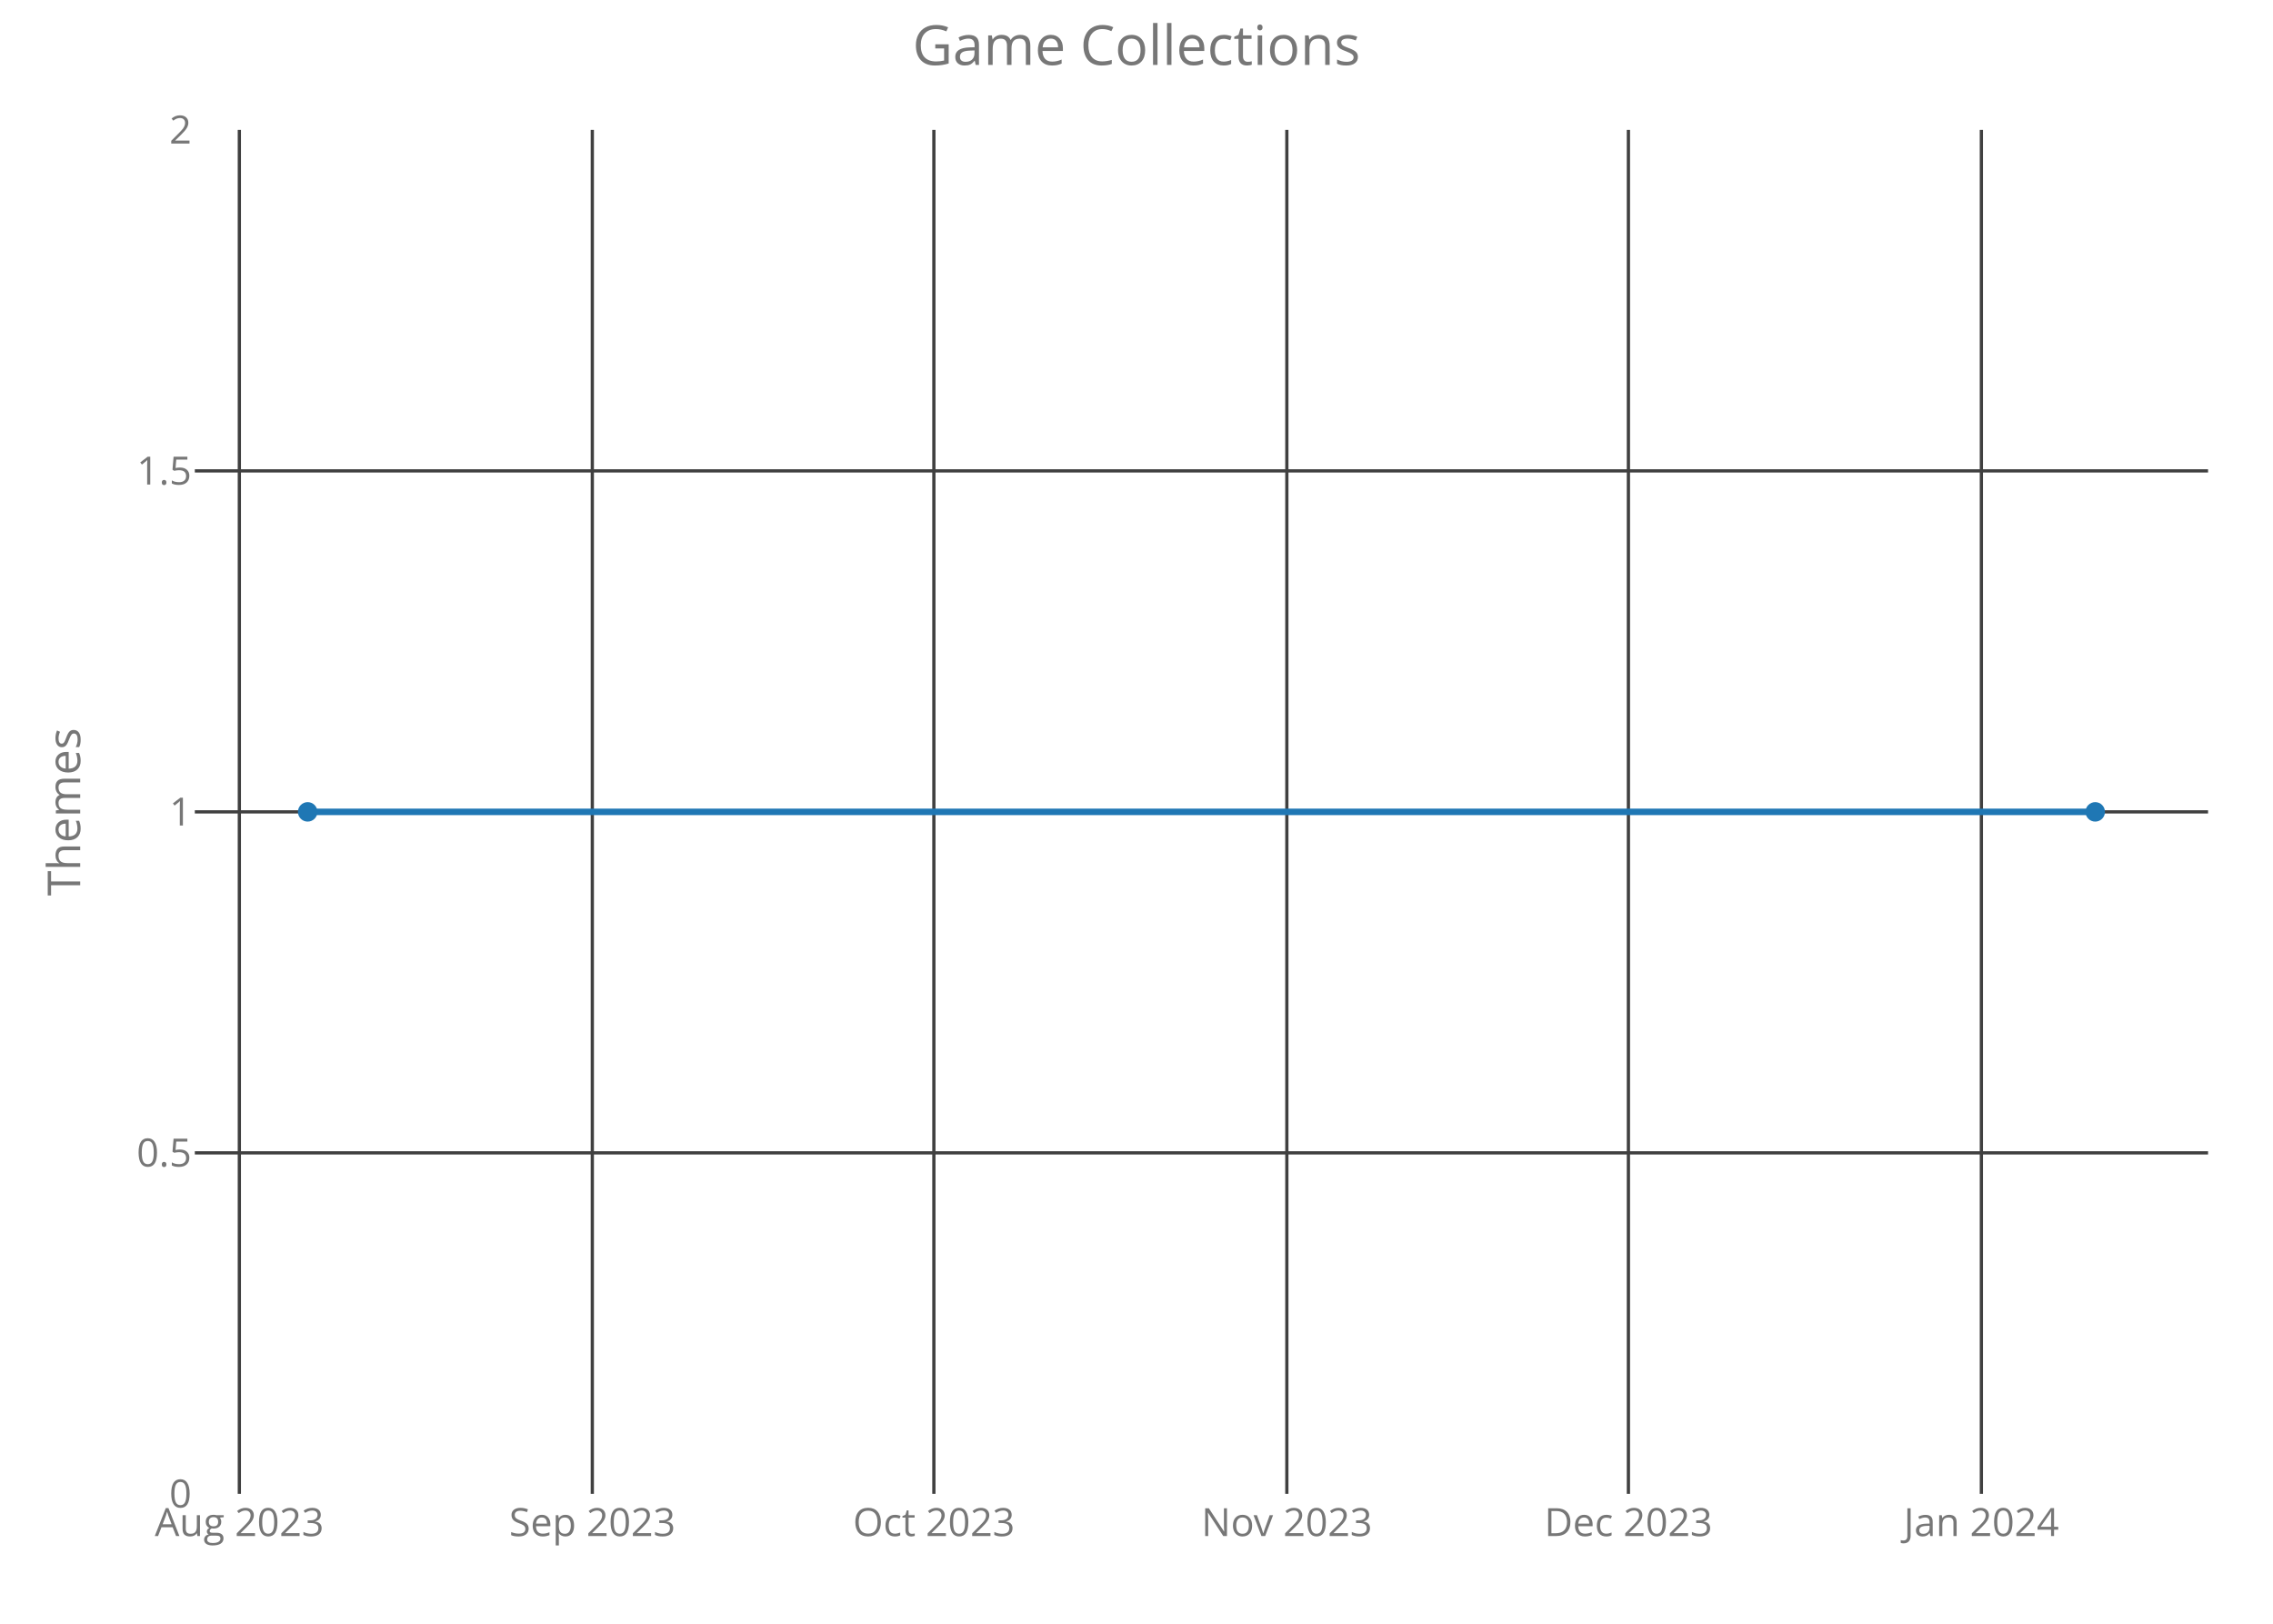
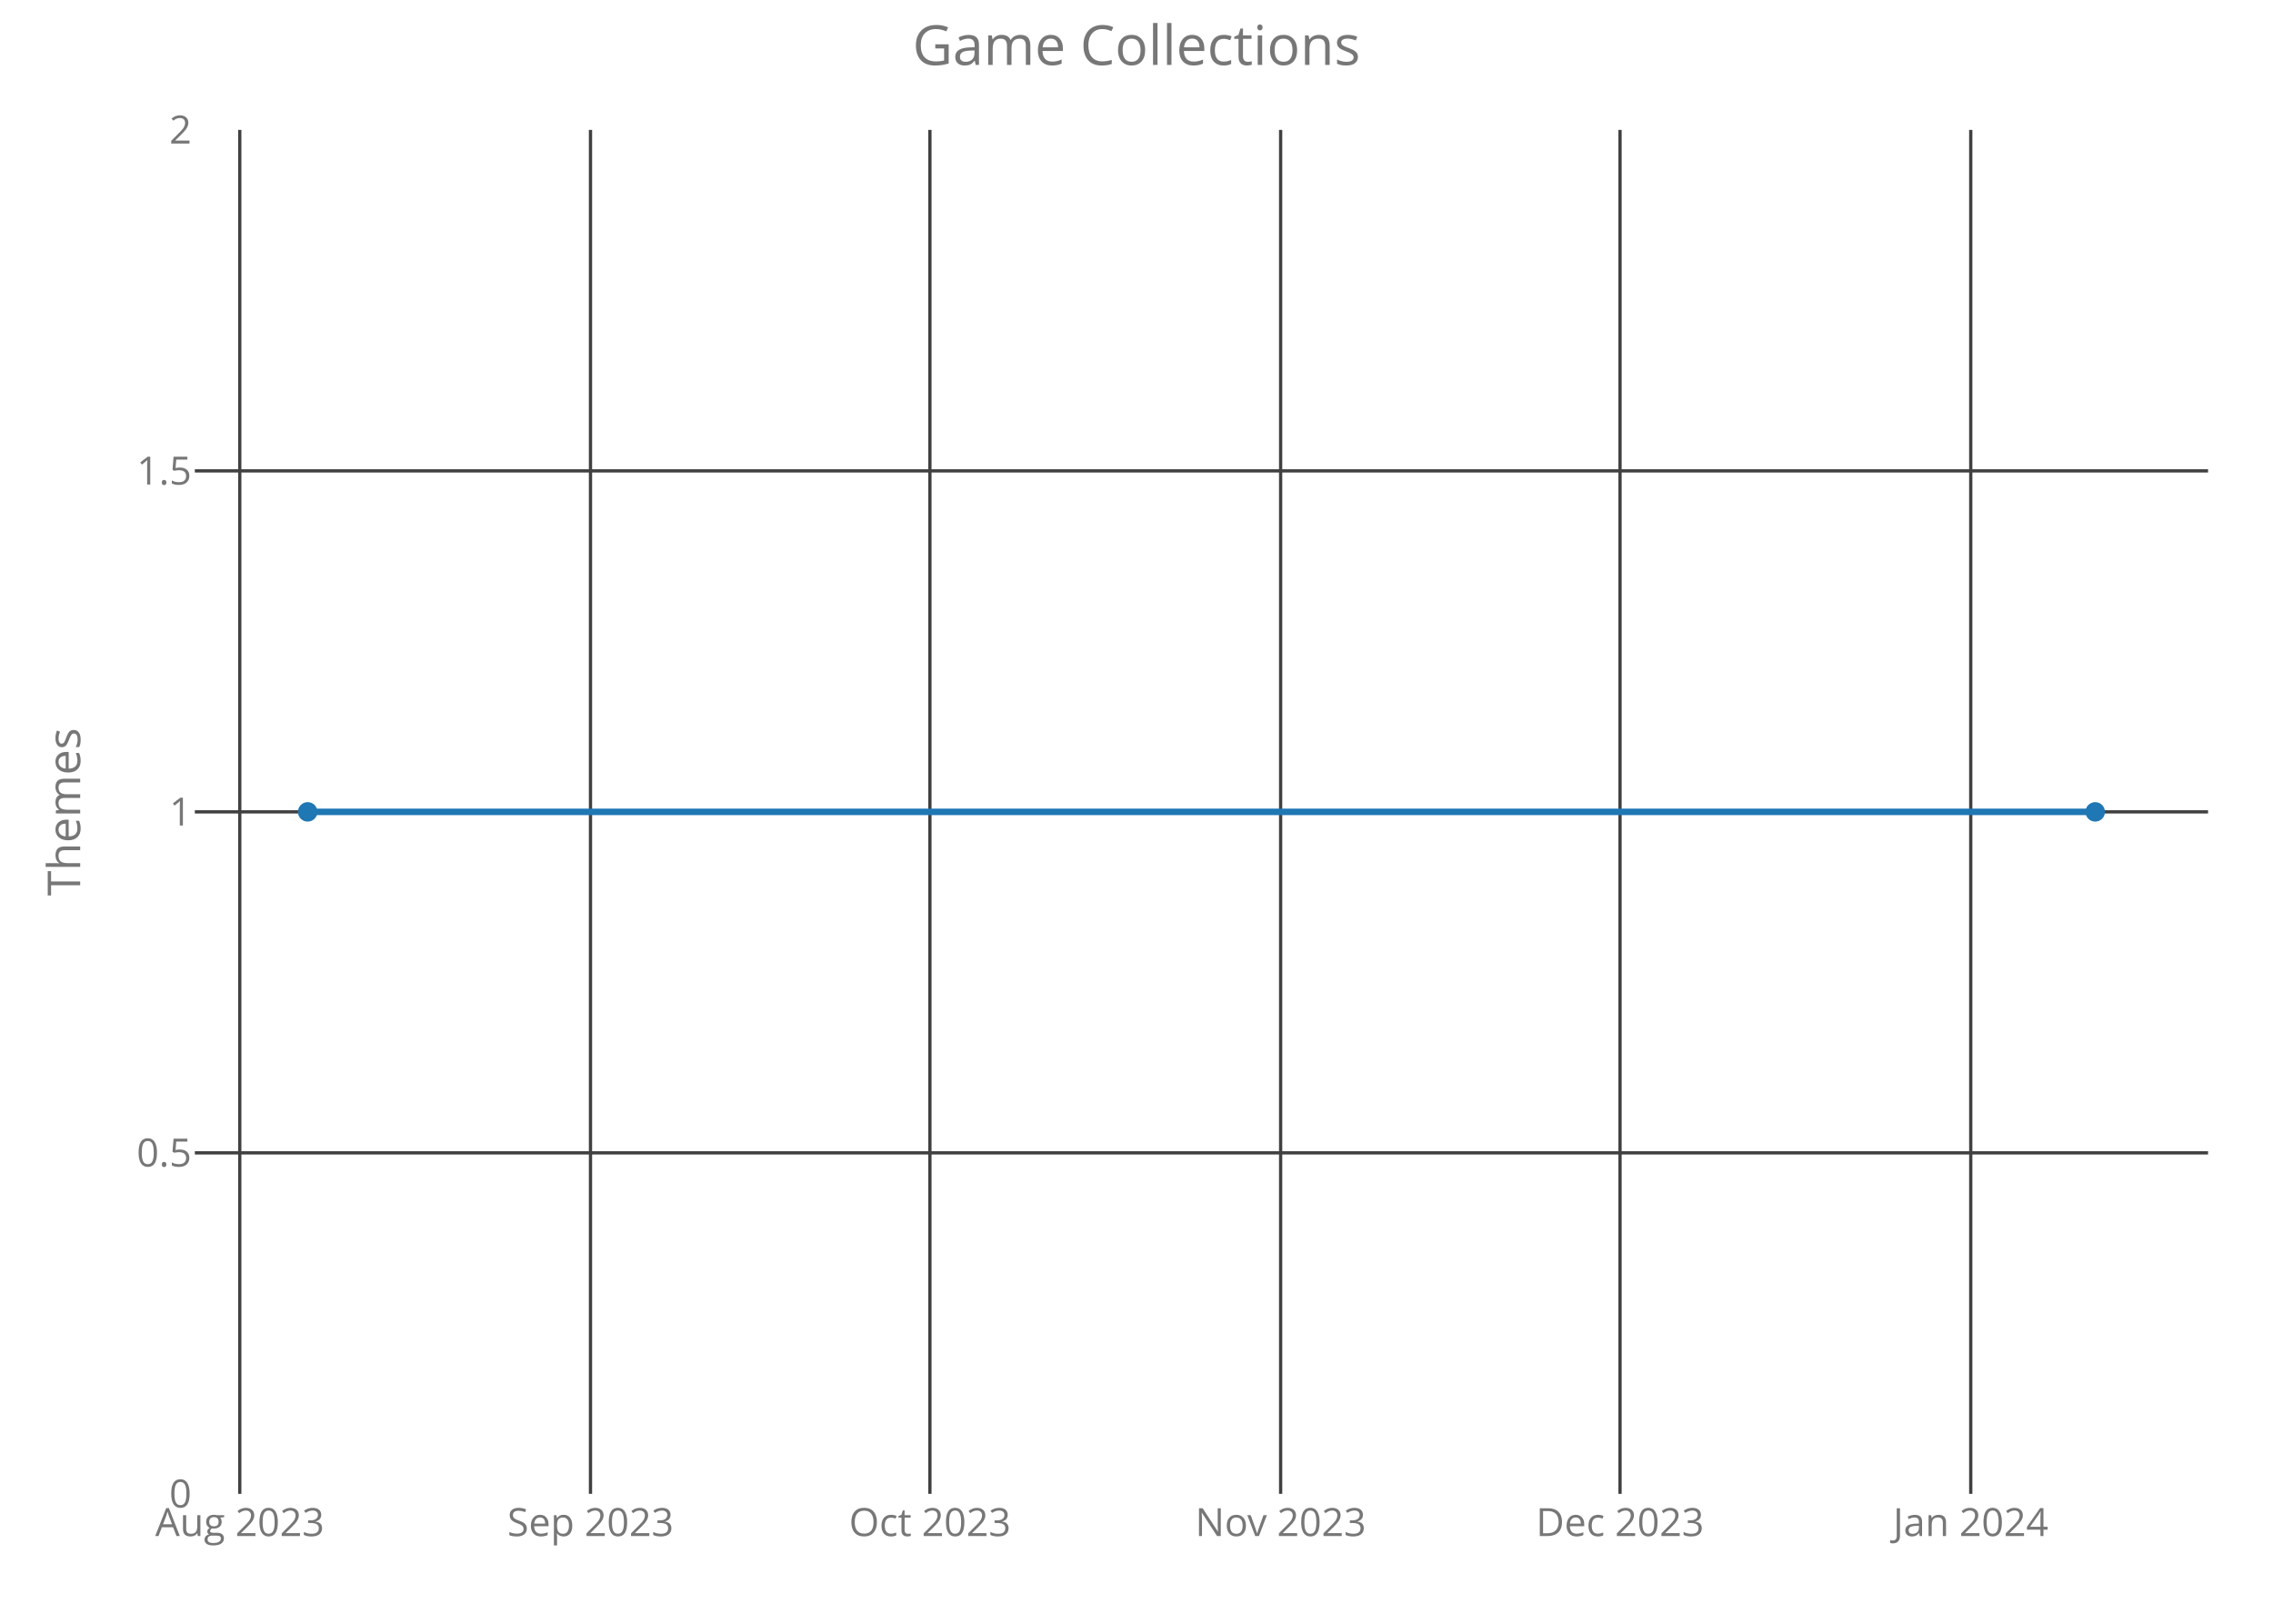
<svg xmlns="http://www.w3.org/2000/svg" class="main-svg" width="700" height="500" style="" viewBox="0 0 700 500">
  <rect x="0" y="0" width="700" height="500" style="fill: rgb(0, 0, 0); fill-opacity: 0;" />
-   <defs id="defs-c827cb">
+   <defs id="defs-759989">
    <g class="clips">
-       <clipPath id="clipc827cbxyplot" class="plotclip">
+       <clipPath id="clip759989xyplot" class="plotclip">
        <rect width="620" height="420" />
      </clipPath>
-       <clipPath class="axesclip" id="clipc827cbx">
+       <clipPath class="axesclip" id="clip759989x">
        <rect x="60" y="0" width="620" height="500" />
      </clipPath>
-       <clipPath class="axesclip" id="clipc827cby">
+       <clipPath class="axesclip" id="clip759989y">
        <rect x="0" y="40" width="700" height="420" />
      </clipPath>
-       <clipPath class="axesclip" id="clipc827cbxy">
+       <clipPath class="axesclip" id="clip759989xy">
        <rect x="60" y="40" width="620" height="420" />
      </clipPath>
    </g>
    <g class="gradients" />
  </defs>
  <g class="bglayer">
    <rect class="bg" x="60" y="40" width="620" height="420" style="fill: rgb(0, 0, 0); fill-opacity: 0; stroke-width: 0;" />
  </g>
  <g class="layer-below">
    <g class="imagelayer" />
    <g class="shapelayer" />
  </g>
  <g class="cartesianlayer">
    <g class="subplot xy">
      <g class="layer-subplot">
        <g class="shapelayer" />
        <g class="imagelayer" />
      </g>
      <g class="gridlayer">
        <g class="x">
-           <path class="xgrid crisp" transform="translate(73.71,0)" d="M0,40v420" style="stroke: rgb(64, 64, 64); stroke-opacity: 1; stroke-width: 1px;" />
-           <path class="xgrid crisp" transform="translate(182.41,0)" d="M0,40v420" style="stroke: rgb(64, 64, 64); stroke-opacity: 1; stroke-width: 1px;" />
-           <path class="xgrid crisp" transform="translate(287.6,0)" d="M0,40v420" style="stroke: rgb(64, 64, 64); stroke-opacity: 1; stroke-width: 1px;" />
-           <path class="xgrid crisp" transform="translate(396.3,0)" d="M0,40v420" style="stroke: rgb(64, 64, 64); stroke-opacity: 1; stroke-width: 1px;" />
-           <path class="xgrid crisp" transform="translate(501.49,0)" d="M0,40v420" style="stroke: rgb(64, 64, 64); stroke-opacity: 1; stroke-width: 1px;" />
-           <path class="xgrid crisp" transform="translate(610.19,0)" d="M0,40v420" style="stroke: rgb(64, 64, 64); stroke-opacity: 1; stroke-width: 1px;" />
+           <path class="xgrid crisp" transform="translate(73.84,0)" d="M0,40v420" style="stroke: rgb(64, 64, 64); stroke-opacity: 1; stroke-width: 1px;" />
+           <path class="xgrid crisp" transform="translate(181.85,0)" d="M0,40v420" style="stroke: rgb(64, 64, 64); stroke-opacity: 1; stroke-width: 1px;" />
+           <path class="xgrid crisp" transform="translate(286.38,0)" d="M0,40v420" style="stroke: rgb(64, 64, 64); stroke-opacity: 1; stroke-width: 1px;" />
+           <path class="xgrid crisp" transform="translate(394.39,0)" d="M0,40v420" style="stroke: rgb(64, 64, 64); stroke-opacity: 1; stroke-width: 1px;" />
+           <path class="xgrid crisp" transform="translate(498.91,0)" d="M0,40v420" style="stroke: rgb(64, 64, 64); stroke-opacity: 1; stroke-width: 1px;" />
+           <path class="xgrid crisp" transform="translate(606.92,0)" d="M0,40v420" style="stroke: rgb(64, 64, 64); stroke-opacity: 1; stroke-width: 1px;" />
        </g>
        <g class="y">
          <path class="ygrid crisp" transform="translate(0,355)" d="M60,0h620" style="stroke: rgb(64, 64, 64); stroke-opacity: 1; stroke-width: 1px;" />
          <path class="ygrid crisp" transform="translate(0,250)" d="M60,0h620" style="stroke: rgb(64, 64, 64); stroke-opacity: 1; stroke-width: 1px;" />
          <path class="ygrid crisp" transform="translate(0,145)" d="M60,0h620" style="stroke: rgb(64, 64, 64); stroke-opacity: 1; stroke-width: 1px;" />
        </g>
      </g>
      <g class="zerolinelayer" />
      <path class="xlines-below crisp" d="M0,0" style="fill: none;" />
      <path class="ylines-below crisp" d="M0,0" style="fill: none;" />
      <g class="overlines-below" />
      <g class="xaxislayer-below">
        <g class="xtick">
-           <text text-anchor="middle" x="0" y="473" transform="translate(73.71,0)" style="font-family: 'Open Sans'; font-size: 12px; fill: rgb(119, 119, 119); fill-opacity: 1; white-space: pre;">Aug 2023</text>
+           <text text-anchor="middle" x="0" y="473" transform="translate(73.84,0)" style="font-family: 'Open Sans'; font-size: 12px; fill: rgb(119, 119, 119); fill-opacity: 1; white-space: pre;">Aug 2023</text>
        </g>
        <g class="xtick">
-           <text text-anchor="middle" x="0" y="473" transform="translate(182.41,0)" style="font-family: 'Open Sans'; font-size: 12px; fill: rgb(119, 119, 119); fill-opacity: 1; white-space: pre;">Sep 2023</text>
+           <text text-anchor="middle" x="0" y="473" transform="translate(181.85,0)" style="font-family: 'Open Sans'; font-size: 12px; fill: rgb(119, 119, 119); fill-opacity: 1; white-space: pre;">Sep 2023</text>
        </g>
        <g class="xtick">
-           <text text-anchor="middle" x="0" y="473" transform="translate(287.6,0)" style="font-family: 'Open Sans'; font-size: 12px; fill: rgb(119, 119, 119); fill-opacity: 1; white-space: pre;">Oct 2023</text>
+           <text text-anchor="middle" x="0" y="473" transform="translate(286.38,0)" style="font-family: 'Open Sans'; font-size: 12px; fill: rgb(119, 119, 119); fill-opacity: 1; white-space: pre;">Oct 2023</text>
        </g>
        <g class="xtick">
-           <text text-anchor="middle" x="0" y="473" transform="translate(396.3,0)" style="font-family: 'Open Sans'; font-size: 12px; fill: rgb(119, 119, 119); fill-opacity: 1; white-space: pre;">Nov 2023</text>
+           <text text-anchor="middle" x="0" y="473" transform="translate(394.39,0)" style="font-family: 'Open Sans'; font-size: 12px; fill: rgb(119, 119, 119); fill-opacity: 1; white-space: pre;">Nov 2023</text>
        </g>
        <g class="xtick">
-           <text text-anchor="middle" x="0" y="473" transform="translate(501.49,0)" style="font-family: 'Open Sans'; font-size: 12px; fill: rgb(119, 119, 119); fill-opacity: 1; white-space: pre;">Dec 2023</text>
+           <text text-anchor="middle" x="0" y="473" transform="translate(498.91,0)" style="font-family: 'Open Sans'; font-size: 12px; fill: rgb(119, 119, 119); fill-opacity: 1; white-space: pre;">Dec 2023</text>
        </g>
        <g class="xtick">
-           <text text-anchor="middle" x="0" y="473" transform="translate(610.19,0)" style="font-family: 'Open Sans'; font-size: 12px; fill: rgb(119, 119, 119); fill-opacity: 1; white-space: pre;">Jan 2024</text>
+           <text text-anchor="middle" x="0" y="473" transform="translate(606.92,0)" style="font-family: 'Open Sans'; font-size: 12px; fill: rgb(119, 119, 119); fill-opacity: 1; white-space: pre;">Jan 2024</text>
        </g>
      </g>
      <g class="yaxislayer-below">
        <g class="ytick">
          <text text-anchor="end" x="59" y="4.2" transform="translate(0,460)" style="font-family: 'Open Sans'; font-size: 12px; fill: rgb(119, 119, 119); fill-opacity: 1; white-space: pre;">0</text>
        </g>
        <g class="ytick">
          <text text-anchor="end" x="59" y="4.2" transform="translate(0,355)" style="font-family: 'Open Sans'; font-size: 12px; fill: rgb(119, 119, 119); fill-opacity: 1; white-space: pre;">0.5</text>
        </g>
        <g class="ytick">
          <text text-anchor="end" x="59" y="4.2" transform="translate(0,250)" style="font-family: 'Open Sans'; font-size: 12px; fill: rgb(119, 119, 119); fill-opacity: 1; white-space: pre;">1</text>
        </g>
        <g class="ytick">
          <text text-anchor="end" x="59" y="4.2" transform="translate(0,145)" style="font-family: 'Open Sans'; font-size: 12px; fill: rgb(119, 119, 119); fill-opacity: 1; white-space: pre;">1.5</text>
        </g>
        <g class="ytick">
          <text text-anchor="end" x="59" y="4.2" transform="translate(0,40)" style="font-family: 'Open Sans'; font-size: 12px; fill: rgb(119, 119, 119); fill-opacity: 1; white-space: pre;">2</text>
        </g>
      </g>
      <g class="overaxes-below" />
-       <g class="plot" transform="translate(60,40)" clip-path="url('#clipc827cbxyplot')">
+       <g class="plot" transform="translate(60,40)" clip-path="url('#clip759989xyplot')">
        <g class="scatterlayer mlayer">
-           <g class="trace scatter trace561177" style="stroke-miterlimit: 2; opacity: 1;">
+           <g class="trace scatter tracee8ebeb" style="stroke-miterlimit: 2; opacity: 1;">
            <g class="fills" />
            <g class="errorbars" />
            <g class="lines">
              <path class="js-line" d="M34.75,210L585.25,210" style="vector-effect: non-scaling-stroke; fill: none; stroke: rgb(31, 119, 180); stroke-opacity: 1; stroke-width: 2px; opacity: 1;" />
            </g>
            <g class="points">
              <path class="point" transform="translate(34.75,210)" d="M3,0A3,3 0 1,1 0,-3A3,3 0 0,1 3,0Z" style="opacity: 1; stroke-width: 0px; fill: rgb(31, 119, 180); fill-opacity: 1;" />
              <path class="point" transform="translate(585.25,210)" d="M3,0A3,3 0 1,1 0,-3A3,3 0 0,1 3,0Z" style="opacity: 1; stroke-width: 0px; fill: rgb(31, 119, 180); fill-opacity: 1;" />
            </g>
            <g class="text" />
          </g>
        </g>
      </g>
      <g class="overplot" />
      <path class="xlines-above" />
      <path class="ylines-above" />
      <g class="overlines-above" />
      <g class="xaxislayer-above" />
      <g class="yaxislayer-above" />
      <g class="overaxes-above" />
    </g>
  </g>
  <g class="polarlayer" />
  <g class="ternarylayer" />
  <g class="geolayer" />
  <g class="funnelarealayer" />
  <g class="pielayer" />
  <g class="treemaplayer" />
  <g class="sunburstlayer" />
  <g class="glimages" />
-   <defs id="topdefs-c827cb">
+   <defs id="topdefs-759989">
    <g class="clips" />
  </defs>
  <g class="layer-above">
    <g class="imagelayer" />
    <g class="shapelayer" />
  </g>
  <g class="infolayer">
    <g class="g-gtitle">
      <text class="gtitle" x="350" y="20" text-anchor="middle" dy="0em" style="font-family: 'Open Sans'; font-size: 17px; fill: rgb(119, 119, 119); opacity: 1; font-weight: normal; white-space: pre;">Game Collections</text>
    </g>
    <g class="g-xtitle" />
    <g class="g-ytitle">
      <text class="ytitle" transform="rotate(-90,24.7,250)" x="24.7" y="250" text-anchor="middle" style="font-family: 'Open Sans'; font-size: 14px; fill: rgb(119, 119, 119); opacity: 1; font-weight: normal; white-space: pre;">Themes</text>
    </g>
  </g>
</svg>
